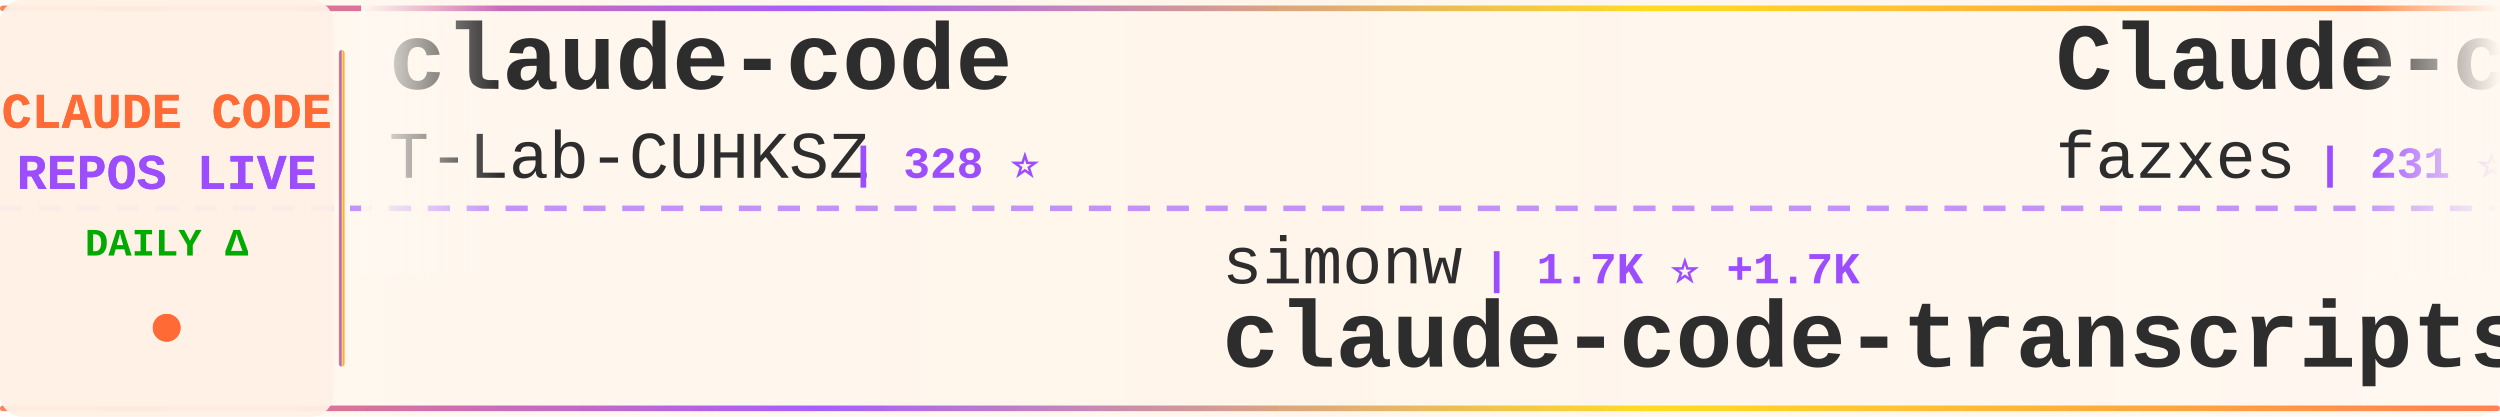
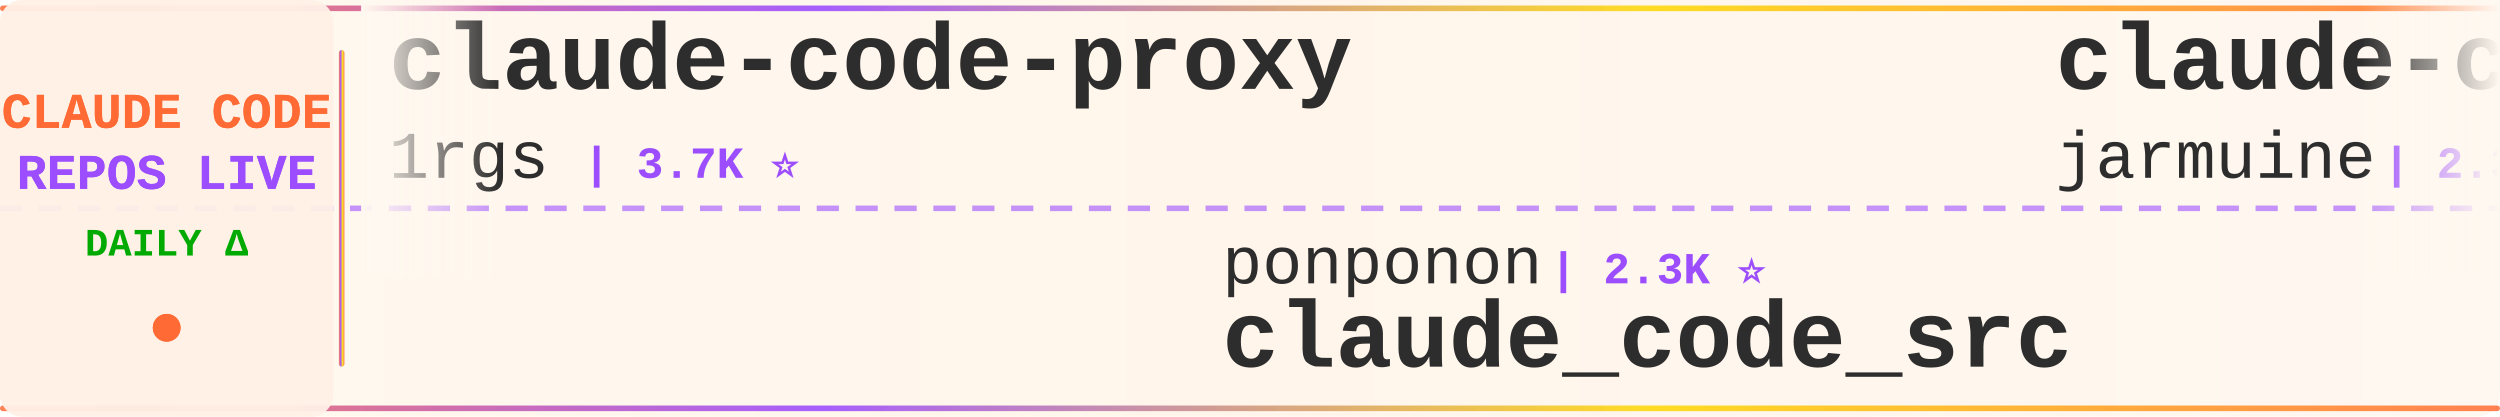
<svg xmlns="http://www.w3.org/2000/svg" width="900" height="150">
  <defs>
    <linearGradient id="tickerBg" x1="0%" y1="0%" x2="100%" y2="0%">
      <stop offset="0%" style="stop-color:#fff8f0;stop-opacity:0.98" />
      <stop offset="50%" style="stop-color:#fff5eb;stop-opacity:1" />
      <stop offset="100%" style="stop-color:#fff8f0;stop-opacity:0.98" />
    </linearGradient>
    <linearGradient id="borderGrad" x1="0%" y1="0%" x2="100%" y2="0%">
      <stop offset="0%" style="stop-color:#FF6B35;stop-opacity:0.85">
        <animate attributeName="stop-opacity" values="0.85;1;0.85" dur="2s" repeatCount="indefinite" />
      </stop>
      <stop offset="33%" style="stop-color:#9C4EFF;stop-opacity:0.9">
        <animate attributeName="stop-opacity" values="0.9;1;0.9" dur="2.2s" repeatCount="indefinite" />
      </stop>
      <stop offset="66%" style="stop-color:#FFD700;stop-opacity:0.85">
        <animate attributeName="stop-opacity" values="0.85;1;0.85" dur="1.8s" repeatCount="indefinite" />
      </stop>
      <stop offset="100%" style="stop-color:#FF6B35;stop-opacity:0.85">
        <animate attributeName="stop-opacity" values="0.85;1;0.85" dur="2s" repeatCount="indefinite" />
      </stop>
    </linearGradient>
    <filter id="textGlow">
      <feGaussianBlur stdDeviation="0.15" result="coloredBlur" />
      <feMerge>
        <feMergeNode in="coloredBlur" />
        <feMergeNode in="SourceGraphic" />
      </feMerge>
    </filter>
    <filter id="metricGlow">
      <feGaussianBlur stdDeviation="0.2" result="coloredBlur" />
      <feMerge>
        <feMergeNode in="coloredBlur" />
        <feMergeNode in="SourceGraphic" />
      </feMerge>
    </filter>
    <linearGradient id="leftFade" x1="0%" y1="0%" x2="100%" y2="0%">
      <stop offset="0%" style="stop-color:#fff8f0;stop-opacity:1" />
      <stop offset="100%" style="stop-color:#fff8f0;stop-opacity:0" />
    </linearGradient>
    <linearGradient id="rightFade" x1="0%" y1="0%" x2="100%" y2="0%">
      <stop offset="0%" style="stop-color:#fff8f0;stop-opacity:0" />
      <stop offset="100%" style="stop-color:#fff8f0;stop-opacity:1" />
    </linearGradient>
  </defs>
  <rect width="900" height="150" fill="url(#tickerBg)" rx="8" />
  <rect x="0" y="2" width="900" height="2" fill="url(#borderGrad)" rx="1" />
  <rect x="0" y="146" width="900" height="2" fill="url(#borderGrad)" rx="1" />
  <line x1="0" y1="75" x2="900" y2="75" stroke="#9C4EFF" stroke-width="2" stroke-dasharray="8 6" opacity="0.6" />
  <rect x="0" y="0" width="120" height="150" fill="#fff0e6" opacity="0.95" rx="8" />
  <text x="60" y="46" font-family="'Courier New', monospace" font-size="18" font-weight="bold" fill="#FF6B35" text-anchor="middle" filter="url(#textGlow)">
    CLAUDE CODE
  </text>
  <text x="60" y="68" font-family="'Courier New', monospace" font-size="18" font-weight="bold" fill="#9C4EFF" text-anchor="middle" filter="url(#textGlow)">
    REPOS LIVE
  </text>
  <text x="60" y="92" font-family="'Courier New', monospace" font-size="14" font-weight="bold" fill="#00aa00" text-anchor="middle">
    DAILY Δ
  </text>
  <circle cx="60" cy="118" r="5" fill="#FF6B35" filter="url(#metricGlow)">
    <animate attributeName="r" values="4;6;4" dur="1.5s" repeatCount="indefinite" />
    <animate attributeName="opacity" values="0.6;1;0.6" dur="1.5s" repeatCount="indefinite" />
  </circle>
  <rect x="122" y="18" width="2" height="114" fill="url(#borderGrad)" rx="1" />
  <clipPath id="tickerClip">
    <rect x="130" y="0" width="770" height="150" />
  </clipPath>
  <g clip-path="url(#tickerClip)">
    <g id="tickerItems">
      <animateTransform attributeName="transform" attributeType="XML" type="translate" from="0 0" to="-3000 0" dur="54s" repeatCount="indefinite" />
      <g transform="translate(0, 0)">
-         <text x="140" y="32" font-family="'Courier New', monospace" font-size="34" font-weight="bold" fill="#2d2d2d">claude-code</text>
-         <text x="140" y="64" font-family="'Courier New', monospace" font-size="24" font-weight="normal" fill="#2d2d2d" opacity="1.0">T-Lab-CUHKSZ</text>
-         <text x="306" y="64" font-family="'Courier New', monospace" font-size="16" font-weight="bold" fill="#9C4EFF"> | 328 ⭐</text>
+         <text x="140" y="32" font-family="'Courier New', monospace" font-size="34" font-weight="bold" fill="#2d2d2d">claude-code-proxy</text>
+         <text x="140" y="64" font-family="'Courier New', monospace" font-size="24" font-weight="normal" fill="#2d2d2d" opacity="1.0">1rgs</text>
+         <text x="210" y="64" font-family="'Courier New', monospace" font-size="16" font-weight="bold" fill="#9C4EFF"> | 3.7K ⭐</text>
      </g>
      <g transform="translate(300, 0)">
-         <text x="140" y="102" font-family="'Courier New', monospace" font-size="24" font-weight="normal" fill="#2d2d2d" opacity="1.0">simonw</text>
-         <text x="234" y="102" font-family="'Courier New', monospace" font-size="16" font-weight="bold" fill="#9C4EFF"> | 1.7K ⭐ +1.7K</text>
-         <text x="140" y="132" font-family="'Courier New', monospace" font-size="34" font-weight="bold" fill="#2d2d2d">claude-code-transcripts</text>
+         <text x="140" y="102" font-family="'Courier New', monospace" font-size="24" font-weight="normal" fill="#2d2d2d" opacity="1.0">ponponon</text>
+         <text x="258" y="102" font-family="'Courier New', monospace" font-size="16" font-weight="bold" fill="#9C4EFF"> | 2.3K ⭐</text>
+         <text x="140" y="132" font-family="'Courier New', monospace" font-size="34" font-weight="bold" fill="#2d2d2d">claude_code_src</text>
      </g>
      <g transform="translate(600, 0)">
-         <text x="140" y="32" font-family="'Courier New', monospace" font-size="34" font-weight="bold" fill="#2d2d2d">Claude-code</text>
-         <text x="140" y="64" font-family="'Courier New', monospace" font-size="24" font-weight="normal" fill="#2d2d2d" opacity="1.0">fazxes</text>
-         <text x="234" y="64" font-family="'Courier New', monospace" font-size="16" font-weight="bold" fill="#9C4EFF"> | 231 ⭐</text>
+         <text x="140" y="32" font-family="'Courier New', monospace" font-size="34" font-weight="bold" fill="#2d2d2d">claude-code</text>
+         <text x="140" y="64" font-family="'Courier New', monospace" font-size="24" font-weight="normal" fill="#2d2d2d" opacity="1.0">jarmuine</text>
+         <text x="258" y="64" font-family="'Courier New', monospace" font-size="16" font-weight="bold" fill="#9C4EFF"> | 2.3K ⭐</text>
      </g>
      <g transform="translate(900, 0)">
-         <text x="140" y="102" font-family="'Courier New', monospace" font-size="24" font-weight="normal" fill="#2d2d2d" opacity="1.0">oboard</text>
-         <text x="234" y="102" font-family="'Courier New', monospace" font-size="16" font-weight="bold" fill="#9C4EFF"> | 3.3K ⭐</text>
-         <text x="140" y="132" font-family="'Courier New', monospace" font-size="34" font-weight="bold" fill="#2d2d2d">claude-code-rev</text>
+         <text x="140" y="102" font-family="'Courier New', monospace" font-size="24" font-weight="normal" fill="#2d2d2d" opacity="1.0">xu-xiang</text>
+         <text x="258" y="102" font-family="'Courier New', monospace" font-size="16" font-weight="bold" fill="#9C4EFF"> | 1.9K ⭐</text>
+         <text x="140" y="132" font-family="'Courier New', monospace" font-size="34" font-weight="bold" fill="#2d2d2d">everything-claude-code-z...</text>
      </g>
      <g transform="translate(1200, 0)">
-         <text x="140" y="32" font-family="'Courier New', monospace" font-size="34" font-weight="bold" fill="#2d2d2d">Claude-Code-Game-Studios</text>
-         <text x="140" y="64" font-family="'Courier New', monospace" font-size="24" font-weight="normal" fill="#2d2d2d" opacity="1.0">Donchitos</text>
-         <text x="270" y="64" font-family="'Courier New', monospace" font-size="16" font-weight="bold" fill="#9C4EFF"> | 24.4K ⭐ +18</text>
+         <text x="140" y="32" font-family="'Courier New', monospace" font-size="34" font-weight="bold" fill="#2d2d2d">claude-code-infrastructu...</text>
+         <text x="140" y="64" font-family="'Courier New', monospace" font-size="24" font-weight="normal" fill="#2d2d2d" opacity="1.0">diet103</text>
+         <text x="246" y="64" font-family="'Courier New', monospace" font-size="16" font-weight="bold" fill="#9C4EFF"> | 10.0K ⭐ +1</text>
      </g>
      <g transform="translate(1500, 0)">
-         <text x="140" y="102" font-family="'Courier New', monospace" font-size="24" font-weight="normal" fill="#2d2d2d" opacity="1.0">Tinkeringg-Lab</text>
-         <text x="330" y="102" font-family="'Courier New', monospace" font-size="16" font-weight="bold" fill="#9C4EFF"> | 212 ⭐</text>
-         <text x="140" y="132" font-family="'Courier New', monospace" font-size="34" font-weight="bold" fill="#2d2d2d">claude-code</text>
+         <text x="140" y="102" font-family="'Courier New', monospace" font-size="24" font-weight="normal" fill="#2d2d2d" opacity="1.0">FlorianBruniaux</text>
+         <text x="342" y="102" font-family="'Courier New', monospace" font-size="16" font-weight="bold" fill="#9C4EFF"> | 5.8K ⭐ +2</text>
+         <text x="140" y="132" font-family="'Courier New', monospace" font-size="34" font-weight="bold" fill="#2d2d2d">claude-code-ultimate-gui...</text>
      </g>
      <g transform="translate(1800, 0)">
-         <text x="140" y="32" font-family="'Courier New', monospace" font-size="34" font-weight="bold" fill="#2d2d2d">claude_codex_bridge</text>
-         <text x="140" y="64" font-family="'Courier New', monospace" font-size="24" font-weight="normal" fill="#2d2d2d" opacity="1.0">SeemSeam</text>
-         <text x="258" y="64" font-family="'Courier New', monospace" font-size="16" font-weight="bold" fill="#9C4EFF"> | 3.4K ⭐</text>
+         <text x="140" y="32" font-family="'Courier New', monospace" font-size="34" font-weight="bold" fill="#2d2d2d">oh-my-claudecode</text>
+         <text x="140" y="64" font-family="'Courier New', monospace" font-size="24" font-weight="normal" fill="#2d2d2d" opacity="1.0">Yeachan-Heo</text>
+         <text x="294" y="64" font-family="'Courier New', monospace" font-size="16" font-weight="bold" fill="#9C4EFF"> | 38.7K ⭐ +1</text>
      </g>
      <g transform="translate(2100, 0)">
-         <text x="140" y="102" font-family="'Courier New', monospace" font-size="24" font-weight="normal" fill="#2d2d2d" opacity="1.0">claude-code-best</text>
-         <text x="354" y="102" font-family="'Courier New', monospace" font-size="16" font-weight="bold" fill="#9C4EFF"> | 22.2K ⭐ +3</text>
-         <text x="140" y="132" font-family="'Courier New', monospace" font-size="34" font-weight="bold" fill="#2d2d2d">claude-code</text>
+         <text x="140" y="102" font-family="'Courier New', monospace" font-size="24" font-weight="normal" fill="#2d2d2d" opacity="1.0">SeemSeam</text>
+         <text x="258" y="102" font-family="'Courier New', monospace" font-size="16" font-weight="bold" fill="#9C4EFF"> | 3.4K ⭐ +1</text>
+         <text x="140" y="132" font-family="'Courier New', monospace" font-size="34" font-weight="bold" fill="#2d2d2d">claude_codex_bridge</text>
      </g>
      <g transform="translate(2400, 0)">
-         <text x="140" y="32" font-family="'Courier New', monospace" font-size="34" font-weight="bold" fill="#2d2d2d">claude-code-system-promp...</text>
-         <text x="140" y="64" font-family="'Courier New', monospace" font-size="24" font-weight="normal" fill="#2d2d2d" opacity="1.0">Piebald-AI</text>
-         <text x="282" y="64" font-family="'Courier New', monospace" font-size="16" font-weight="bold" fill="#9C4EFF"> | 12.4K ⭐ +3</text>
+         <text x="140" y="32" font-family="'Courier New', monospace" font-size="34" font-weight="bold" fill="#2d2d2d">claude-code-source</text>
+         <text x="140" y="64" font-family="'Courier New', monospace" font-size="24" font-weight="normal" fill="#2d2d2d" opacity="1.0">JrCx7scC</text>
+         <text x="258" y="64" font-family="'Courier New', monospace" font-size="16" font-weight="bold" fill="#9C4EFF"> | 374 ⭐</text>
      </g>
      <g transform="translate(2700, 0)">
-         <text x="140" y="102" font-family="'Courier New', monospace" font-size="24" font-weight="normal" fill="#2d2d2d" opacity="1.0">FlorianBruniaux</text>
-         <text x="342" y="102" font-family="'Courier New', monospace" font-size="16" font-weight="bold" fill="#9C4EFF"> | 5.8K ⭐ +5</text>
-         <text x="140" y="132" font-family="'Courier New', monospace" font-size="34" font-weight="bold" fill="#2d2d2d">claude-code-ultimate-gui...</text>
+         <text x="140" y="102" font-family="'Courier New', monospace" font-size="24" font-weight="normal" fill="#2d2d2d" opacity="1.0">shareAI-lab</text>
+         <text x="294" y="102" font-family="'Courier New', monospace" font-size="16" font-weight="bold" fill="#9C4EFF"> | 74.9K ⭐ +3</text>
+         <text x="140" y="132" font-family="'Courier New', monospace" font-size="34" font-weight="bold" fill="#2d2d2d">learn-claude-code</text>
      </g>
      <g transform="translate(3000, 0)">
-         <text x="140" y="32" font-family="'Courier New', monospace" font-size="34" font-weight="bold" fill="#2d2d2d">claude-code</text>
-         <text x="140" y="64" font-family="'Courier New', monospace" font-size="24" font-weight="normal" fill="#2d2d2d" opacity="1.0">T-Lab-CUHKSZ</text>
-         <text x="306" y="64" font-family="'Courier New', monospace" font-size="16" font-weight="bold" fill="#9C4EFF"> | 328 ⭐</text>
+         <text x="140" y="32" font-family="'Courier New', monospace" font-size="34" font-weight="bold" fill="#2d2d2d">claude-code-proxy</text>
+         <text x="140" y="64" font-family="'Courier New', monospace" font-size="24" font-weight="normal" fill="#2d2d2d" opacity="1.0">1rgs</text>
+         <text x="210" y="64" font-family="'Courier New', monospace" font-size="16" font-weight="bold" fill="#9C4EFF"> | 3.7K ⭐</text>
      </g>
      <g transform="translate(3300, 0)">
-         <text x="140" y="102" font-family="'Courier New', monospace" font-size="24" font-weight="normal" fill="#2d2d2d" opacity="1.0">simonw</text>
-         <text x="234" y="102" font-family="'Courier New', monospace" font-size="16" font-weight="bold" fill="#9C4EFF"> | 1.7K ⭐ +1.7K</text>
-         <text x="140" y="132" font-family="'Courier New', monospace" font-size="34" font-weight="bold" fill="#2d2d2d">claude-code-transcripts</text>
+         <text x="140" y="102" font-family="'Courier New', monospace" font-size="24" font-weight="normal" fill="#2d2d2d" opacity="1.0">ponponon</text>
+         <text x="258" y="102" font-family="'Courier New', monospace" font-size="16" font-weight="bold" fill="#9C4EFF"> | 2.3K ⭐</text>
+         <text x="140" y="132" font-family="'Courier New', monospace" font-size="34" font-weight="bold" fill="#2d2d2d">claude_code_src</text>
      </g>
      <g transform="translate(3600, 0)">
-         <text x="140" y="32" font-family="'Courier New', monospace" font-size="34" font-weight="bold" fill="#2d2d2d">Claude-code</text>
-         <text x="140" y="64" font-family="'Courier New', monospace" font-size="24" font-weight="normal" fill="#2d2d2d" opacity="1.0">fazxes</text>
-         <text x="234" y="64" font-family="'Courier New', monospace" font-size="16" font-weight="bold" fill="#9C4EFF"> | 231 ⭐</text>
+         <text x="140" y="32" font-family="'Courier New', monospace" font-size="34" font-weight="bold" fill="#2d2d2d">claude-code</text>
+         <text x="140" y="64" font-family="'Courier New', monospace" font-size="24" font-weight="normal" fill="#2d2d2d" opacity="1.0">jarmuine</text>
+         <text x="258" y="64" font-family="'Courier New', monospace" font-size="16" font-weight="bold" fill="#9C4EFF"> | 2.3K ⭐</text>
      </g>
      <g transform="translate(3900, 0)">
-         <text x="140" y="102" font-family="'Courier New', monospace" font-size="24" font-weight="normal" fill="#2d2d2d" opacity="1.0">oboard</text>
-         <text x="234" y="102" font-family="'Courier New', monospace" font-size="16" font-weight="bold" fill="#9C4EFF"> | 3.3K ⭐</text>
-         <text x="140" y="132" font-family="'Courier New', monospace" font-size="34" font-weight="bold" fill="#2d2d2d">claude-code-rev</text>
+         <text x="140" y="102" font-family="'Courier New', monospace" font-size="24" font-weight="normal" fill="#2d2d2d" opacity="1.0">xu-xiang</text>
+         <text x="258" y="102" font-family="'Courier New', monospace" font-size="16" font-weight="bold" fill="#9C4EFF"> | 1.9K ⭐</text>
+         <text x="140" y="132" font-family="'Courier New', monospace" font-size="34" font-weight="bold" fill="#2d2d2d">everything-claude-code-z...</text>
      </g>
    </g>
  </g>
  <rect x="130" y="0" width="50" height="100" fill="url(#leftFade)" />
  <rect x="850" y="0" width="50" height="100" fill="url(#rightFade)" />
</svg>
